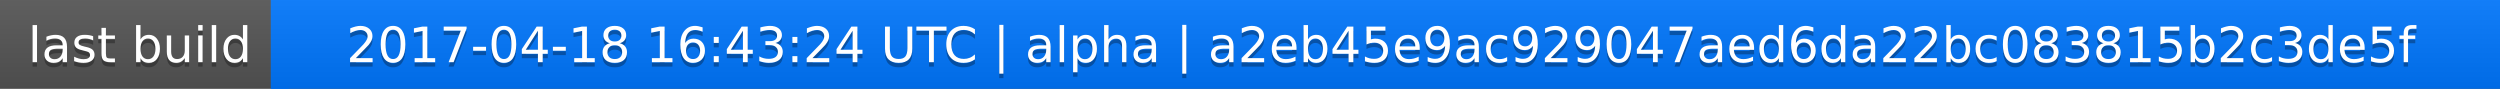
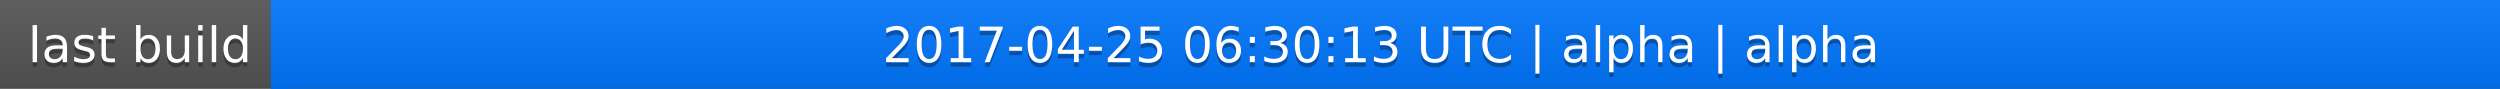
<svg xmlns="http://www.w3.org/2000/svg" width="563" height="20">
  <linearGradient id="a" x2="0" y2="100%">
    <stop offset="0" stop-color="#bbb" stop-opacity=".1" />
    <stop offset="1" stop-opacity=".1" />
  </linearGradient>
  <rect rx="0" width="563" height="20" fill="#555" />
  <rect rx="0" x="61" width="502" height="20" fill="#07f" />
  <path fill="#07f" d="M61 0h4v20h-4z" />
  <rect rx="0" width="563" height="20" fill="url(#a)" />
  <g fill="#fff" text-anchor="middle" font-family="DejaVu Sans,Verdana,Geneva,sans-serif" font-size="11">
    <text x="31.5" y="15" fill="#010101" fill-opacity=".3">last build</text>
    <text x="31.5" y="14">last build</text>
-     <text x="311" y="15" fill="#010101" fill-opacity=".3">2017-04-18 16:43:24 UTC | alpha | a2eb45e9ac929047aed6da22bc083815b2c3de5f</text>
-     <text x="311" y="14">2017-04-18 16:43:24 UTC | alpha | a2eb45e9ac929047aed6da22bc083815b2c3de5f</text>
+     <text x="311" y="15" fill="#010101" fill-opacity=".3">2017-04-25 06:30:13 UTC | alpha | alpha</text>
+     <text x="311" y="14">2017-04-25 06:30:13 UTC | alpha | alpha</text>
  </g>
</svg>
